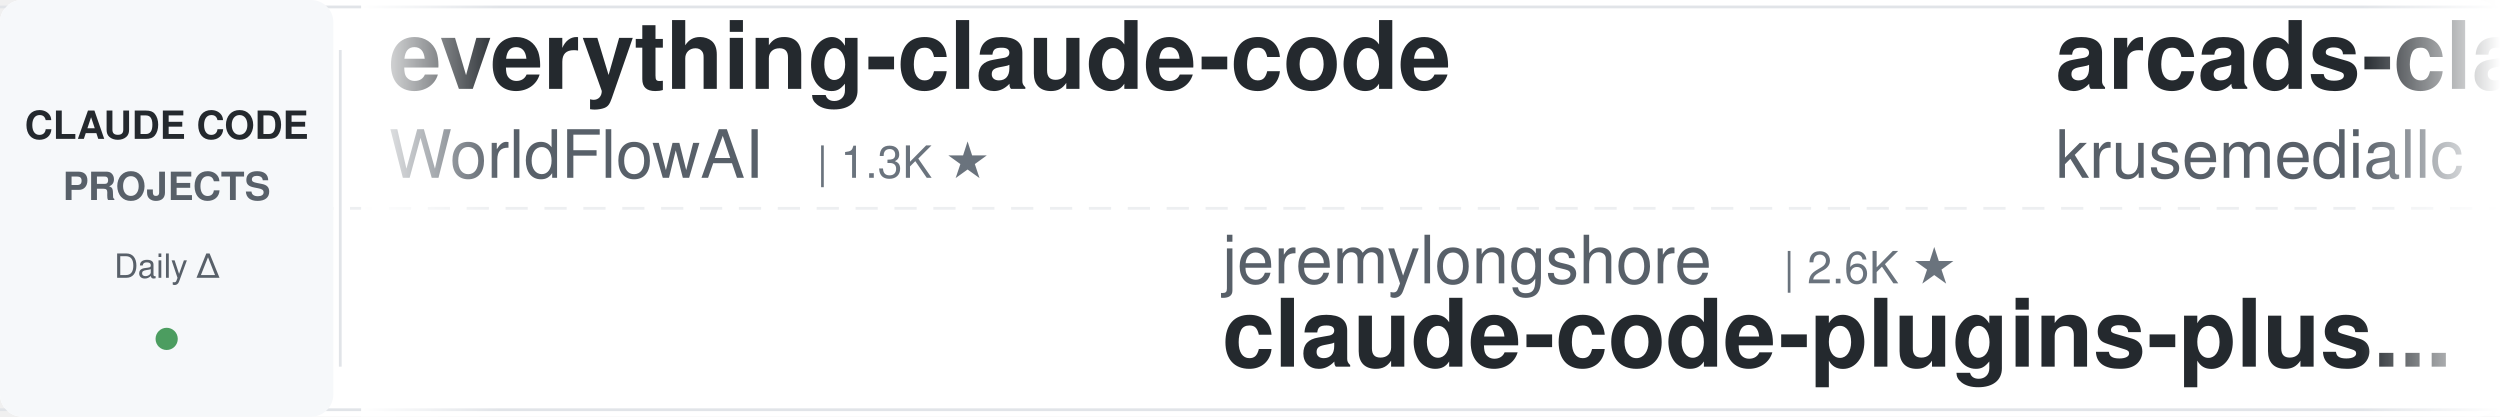
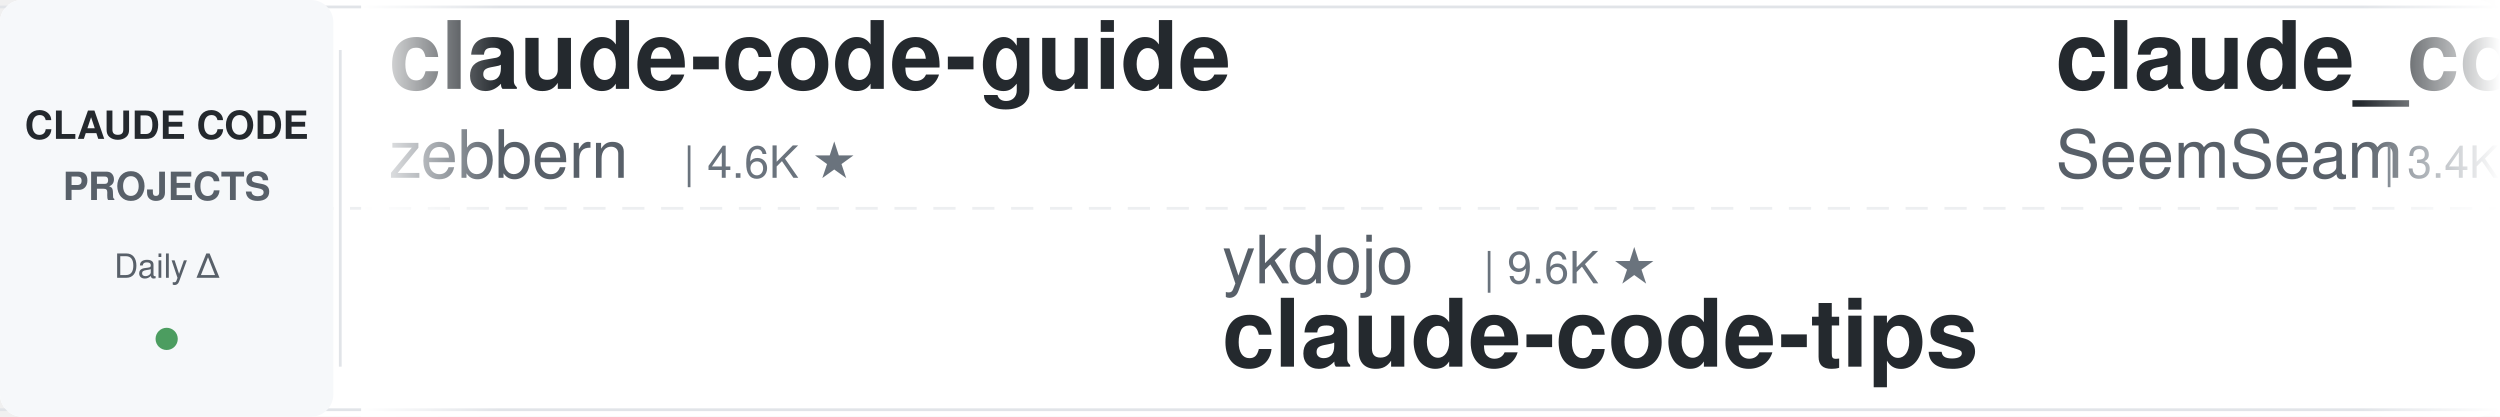
<svg xmlns="http://www.w3.org/2000/svg" width="900" height="150">
  <defs>
    <linearGradient id="leftFade" x1="0%" y1="0%" x2="100%" y2="0%">
      <stop offset="0%" style="stop-color:#ffffff;stop-opacity:1" />
      <stop offset="100%" style="stop-color:#ffffff;stop-opacity:0" />
    </linearGradient>
    <linearGradient id="rightFade" x1="0%" y1="0%" x2="100%" y2="0%">
      <stop offset="0%" style="stop-color:#ffffff;stop-opacity:0" />
      <stop offset="100%" style="stop-color:#ffffff;stop-opacity:1" />
    </linearGradient>
  </defs>
  <rect width="900" height="150" fill="#ffffff" rx="8" />
  <rect x="0" y="2" width="900" height="1" fill="#e1e4e8" />
  <rect x="0" y="147" width="900" height="1" fill="#e1e4e8" />
  <line x1="0" y1="75" x2="900" y2="75" stroke="#e1e4e8" stroke-width="1" stroke-dasharray="8 6" opacity="0.6" />
  <rect x="0" y="0" width="120" height="150" fill="#f6f8fa" rx="8" />
  <text x="60" y="50" font-family="-apple-system, BlinkMacSystemFont, 'Segoe UI', Helvetica, Arial, sans-serif" font-size="14" font-weight="600" fill="#24292e" text-anchor="middle">CLAUDE CODE</text>
  <text x="60" y="72" font-family="-apple-system, BlinkMacSystemFont, 'Segoe UI', Helvetica, Arial, sans-serif" font-size="14" font-weight="600" fill="#586069" text-anchor="middle">PROJECTS</text>
  <text x="60" y="100" font-family="-apple-system, BlinkMacSystemFont, 'Segoe UI', Helvetica, Arial, sans-serif" font-size="12" font-weight="500" fill="#586069" text-anchor="middle">Daily Δ</text>
  <circle cx="60" cy="122" r="4" fill="#22863a" opacity="0.8" />
  <rect x="122" y="18" width="1" height="114" fill="#e1e4e8" />
  <clipPath id="tickerClip">
    <rect x="130" y="0" width="770" height="150" />
  </clipPath>
  <g clip-path="url(#tickerClip)">
    <g id="tickerItems">
      <animateTransform attributeName="transform" attributeType="XML" type="translate" from="0 0" to="-3000 0" dur="54s" repeatCount="indefinite" />
      <g transform="translate(0, 0)">
-         <text x="140" y="32" font-family="-apple-system, BlinkMacSystemFont, 'Segoe UI', Helvetica, Arial, sans-serif" font-size="34" font-weight="600" fill="#24292e">everything-claude-code</text>
-         <text x="140" y="64" font-family="-apple-system, BlinkMacSystemFont, 'Segoe UI', Helvetica, Arial, sans-serif" font-size="24" font-weight="400" fill="#586069">WorldFlowAI</text>
-         <text x="294" y="64" font-family="-apple-system, BlinkMacSystemFont, 'Segoe UI', Helvetica, Arial, sans-serif" font-size="16" font-weight="500" fill="#6a737d">| 1.3K ★</text>
+         <text x="140" y="32" font-family="-apple-system, BlinkMacSystemFont, 'Segoe UI', Helvetica, Arial, sans-serif" font-size="34" font-weight="600" fill="#24292e">claude-code-guide</text>
+         <text x="140" y="64" font-family="-apple-system, BlinkMacSystemFont, 'Segoe UI', Helvetica, Arial, sans-serif" font-size="24" font-weight="400" fill="#586069">zebbern</text>
+         <text x="246" y="64" font-family="-apple-system, BlinkMacSystemFont, 'Segoe UI', Helvetica, Arial, sans-serif" font-size="16" font-weight="500" fill="#6a737d">| 4.6K ★</text>
      </g>
      <g transform="translate(300, 0)">
-         <text x="140" y="102" font-family="-apple-system, BlinkMacSystemFont, 'Segoe UI', Helvetica, Arial, sans-serif" font-size="24" font-weight="400" fill="#586069">jeremylongshore</text>
-         <text x="342" y="102" font-family="-apple-system, BlinkMacSystemFont, 'Segoe UI', Helvetica, Arial, sans-serif" font-size="16" font-weight="500" fill="#6a737d">| 2.6K ★</text>
-         <text x="140" y="132" font-family="-apple-system, BlinkMacSystemFont, 'Segoe UI', Helvetica, Arial, sans-serif" font-size="34" font-weight="600" fill="#24292e">claude-code-plugins-plus...</text>
-       </g>
-       <g transform="translate(600, 0)">
-         <text x="140" y="32" font-family="-apple-system, BlinkMacSystemFont, 'Segoe UI', Helvetica, Arial, sans-serif" font-size="34" font-weight="600" fill="#24292e">arcads-claude-code</text>
-         <text x="140" y="64" font-family="-apple-system, BlinkMacSystemFont, 'Segoe UI', Helvetica, Arial, sans-serif" font-size="24" font-weight="400" fill="#586069">krusemediallc</text>
-         <text x="318" y="64" font-family="-apple-system, BlinkMacSystemFont, 'Segoe UI', Helvetica, Arial, sans-serif" font-size="16" font-weight="500" fill="#6a737d">| 1.2K ★</text>
-       </g>
-       <g transform="translate(900, 0)">
-         <text x="140" y="102" font-family="-apple-system, BlinkMacSystemFont, 'Segoe UI', Helvetica, Arial, sans-serif" font-size="24" font-weight="400" fill="#586069">Windy3f3f3f3f</text>
-         <text x="318" y="102" font-family="-apple-system, BlinkMacSystemFont, 'Segoe UI', Helvetica, Arial, sans-serif" font-size="16" font-weight="500" fill="#6a737d">| 2.6K ★</text>
-         <text x="140" y="132" font-family="-apple-system, BlinkMacSystemFont, 'Segoe UI', Helvetica, Arial, sans-serif" font-size="34" font-weight="600" fill="#24292e">claude-code-from-scratch</text>
-       </g>
-       <g transform="translate(1200, 0)">
-         <text x="140" y="32" font-family="-apple-system, BlinkMacSystemFont, 'Segoe UI', Helvetica, Arial, sans-serif" font-size="34" font-weight="600" fill="#24292e">ECC</text>
-         <text x="140" y="64" font-family="-apple-system, BlinkMacSystemFont, 'Segoe UI', Helvetica, Arial, sans-serif" font-size="24" font-weight="400" fill="#586069">affaan-m</text>
-         <text x="258" y="64" font-family="-apple-system, BlinkMacSystemFont, 'Segoe UI', Helvetica, Arial, sans-serif" font-size="16" font-weight="500" fill="#6a737d">| 240.2K ★</text>
-       </g>
-       <g transform="translate(1500, 0)">
-         <text x="140" y="102" font-family="-apple-system, BlinkMacSystemFont, 'Segoe UI', Helvetica, Arial, sans-serif" font-size="24" font-weight="400" fill="#586069">Windy3f3f3f3f</text>
-         <text x="318" y="102" font-family="-apple-system, BlinkMacSystemFont, 'Segoe UI', Helvetica, Arial, sans-serif" font-size="16" font-weight="500" fill="#6a737d">| 3.4K ★</text>
-         <text x="140" y="132" font-family="-apple-system, BlinkMacSystemFont, 'Segoe UI', Helvetica, Arial, sans-serif" font-size="34" font-weight="600" fill="#24292e">how-claude-code-works</text>
-       </g>
-       <g transform="translate(1800, 0)">
-         <text x="140" y="32" font-family="-apple-system, BlinkMacSystemFont, 'Segoe UI', Helvetica, Arial, sans-serif" font-size="34" font-weight="600" fill="#24292e">awesome-claude-code-plug...</text>
-         <text x="140" y="64" font-family="-apple-system, BlinkMacSystemFont, 'Segoe UI', Helvetica, Arial, sans-serif" font-size="24" font-weight="400" fill="#586069">ccplugins</text>
-         <text x="270" y="64" font-family="-apple-system, BlinkMacSystemFont, 'Segoe UI', Helvetica, Arial, sans-serif" font-size="16" font-weight="500" fill="#6a737d">| 912 ★</text>
-       </g>
-       <g transform="translate(2100, 0)">
        <text x="140" y="102" font-family="-apple-system, BlinkMacSystemFont, 'Segoe UI', Helvetica, Arial, sans-serif" font-size="24" font-weight="400" fill="#586069">ykdojo</text>
        <text x="234" y="102" font-family="-apple-system, BlinkMacSystemFont, 'Segoe UI', Helvetica, Arial, sans-serif" font-size="16" font-weight="500" fill="#6a737d">| 9.6K ★</text>
        <text x="140" y="132" font-family="-apple-system, BlinkMacSystemFont, 'Segoe UI', Helvetica, Arial, sans-serif" font-size="34" font-weight="600" fill="#24292e">claude-code-tips</text>
      </g>
+       <g transform="translate(600, 0)">
+         <text x="140" y="32" font-family="-apple-system, BlinkMacSystemFont, 'Segoe UI', Helvetica, Arial, sans-serif" font-size="34" font-weight="600" fill="#24292e">claude_codex_bridge</text>
+         <text x="140" y="64" font-family="-apple-system, BlinkMacSystemFont, 'Segoe UI', Helvetica, Arial, sans-serif" font-size="24" font-weight="400" fill="#586069">SeemSeam</text>
+         <text x="258" y="64" font-family="-apple-system, BlinkMacSystemFont, 'Segoe UI', Helvetica, Arial, sans-serif" font-size="16" font-weight="500" fill="#6a737d">| 3.4K ★</text>
+       </g>
+       <g transform="translate(900, 0)">
+         <text x="140" y="102" font-family="-apple-system, BlinkMacSystemFont, 'Segoe UI', Helvetica, Arial, sans-serif" font-size="24" font-weight="400" fill="#586069">1rgs</text>
+         <text x="210" y="102" font-family="-apple-system, BlinkMacSystemFont, 'Segoe UI', Helvetica, Arial, sans-serif" font-size="16" font-weight="500" fill="#6a737d">| 3.7K ★</text>
+         <text x="140" y="132" font-family="-apple-system, BlinkMacSystemFont, 'Segoe UI', Helvetica, Arial, sans-serif" font-size="34" font-weight="600" fill="#24292e">claude-code-proxy</text>
+       </g>
+       <g transform="translate(1200, 0)">
+         <text x="140" y="32" font-family="-apple-system, BlinkMacSystemFont, 'Segoe UI', Helvetica, Arial, sans-serif" font-size="34" font-weight="600" fill="#24292e">claude-code-tudou</text>
+         <text x="140" y="64" font-family="-apple-system, BlinkMacSystemFont, 'Segoe UI', Helvetica, Arial, sans-serif" font-size="24" font-weight="400" fill="#586069">AICoderTudou</text>
+         <text x="306" y="64" font-family="-apple-system, BlinkMacSystemFont, 'Segoe UI', Helvetica, Arial, sans-serif" font-size="16" font-weight="500" fill="#6a737d">| 497 ★</text>
+       </g>
+       <g transform="translate(1500, 0)">
+         <text x="140" y="102" font-family="-apple-system, BlinkMacSystemFont, 'Segoe UI', Helvetica, Arial, sans-serif" font-size="24" font-weight="400" fill="#586069">disler</text>
+         <text x="234" y="102" font-family="-apple-system, BlinkMacSystemFont, 'Segoe UI', Helvetica, Arial, sans-serif" font-size="16" font-weight="500" fill="#6a737d">| 3.9K ★</text>
+         <text x="140" y="132" font-family="-apple-system, BlinkMacSystemFont, 'Segoe UI', Helvetica, Arial, sans-serif" font-size="34" font-weight="600" fill="#24292e">claude-code-hooks-master...</text>
+       </g>
+       <g transform="translate(1800, 0)">
+         <text x="140" y="32" font-family="-apple-system, BlinkMacSystemFont, 'Segoe UI', Helvetica, Arial, sans-serif" font-size="34" font-weight="600" fill="#24292e">claude-code-base-action</text>
+         <text x="140" y="64" font-family="-apple-system, BlinkMacSystemFont, 'Segoe UI', Helvetica, Arial, sans-serif" font-size="24" font-weight="400" fill="#586069">anthropics</text>
+         <text x="282" y="64" font-family="-apple-system, BlinkMacSystemFont, 'Segoe UI', Helvetica, Arial, sans-serif" font-size="16" font-weight="500" fill="#6a737d">| 946 ★</text>
+       </g>
+       <g transform="translate(2100, 0)">
+         <text x="140" y="102" font-family="-apple-system, BlinkMacSystemFont, 'Segoe UI', Helvetica, Arial, sans-serif" font-size="24" font-weight="400" fill="#586069">ChrisWiles</text>
+         <text x="282" y="102" font-family="-apple-system, BlinkMacSystemFont, 'Segoe UI', Helvetica, Arial, sans-serif" font-size="16" font-weight="500" fill="#6a737d">| 6.0K ★</text>
+         <text x="140" y="132" font-family="-apple-system, BlinkMacSystemFont, 'Segoe UI', Helvetica, Arial, sans-serif" font-size="34" font-weight="600" fill="#24292e">claude-code-showcase</text>
+       </g>
      <g transform="translate(2400, 0)">
-         <text x="140" y="32" font-family="-apple-system, BlinkMacSystemFont, 'Segoe UI', Helvetica, Arial, sans-serif" font-size="34" font-weight="600" fill="#24292e">claude-code-hooks-master...</text>
-         <text x="140" y="64" font-family="-apple-system, BlinkMacSystemFont, 'Segoe UI', Helvetica, Arial, sans-serif" font-size="24" font-weight="400" fill="#586069">disler</text>
-         <text x="234" y="64" font-family="-apple-system, BlinkMacSystemFont, 'Segoe UI', Helvetica, Arial, sans-serif" font-size="16" font-weight="500" fill="#6a737d">| 3.9K ★</text>
+         <text x="140" y="32" font-family="-apple-system, BlinkMacSystemFont, 'Segoe UI', Helvetica, Arial, sans-serif" font-size="34" font-weight="600" fill="#24292e">ralph-claude-code</text>
+         <text x="140" y="64" font-family="-apple-system, BlinkMacSystemFont, 'Segoe UI', Helvetica, Arial, sans-serif" font-size="24" font-weight="400" fill="#586069">frankbria</text>
+         <text x="270" y="64" font-family="-apple-system, BlinkMacSystemFont, 'Segoe UI', Helvetica, Arial, sans-serif" font-size="16" font-weight="500" fill="#6a737d">| 9.6K ★</text>
      </g>
      <g transform="translate(2700, 0)">
-         <text x="140" y="102" font-family="-apple-system, BlinkMacSystemFont, 'Segoe UI', Helvetica, Arial, sans-serif" font-size="24" font-weight="400" fill="#586069">AICoderTudou</text>
-         <text x="306" y="102" font-family="-apple-system, BlinkMacSystemFont, 'Segoe UI', Helvetica, Arial, sans-serif" font-size="16" font-weight="500" fill="#6a737d">| 497 ★</text>
-         <text x="140" y="132" font-family="-apple-system, BlinkMacSystemFont, 'Segoe UI', Helvetica, Arial, sans-serif" font-size="34" font-weight="600" fill="#24292e">claude-code-tudou</text>
+         <text x="140" y="102" font-family="-apple-system, BlinkMacSystemFont, 'Segoe UI', Helvetica, Arial, sans-serif" font-size="24" font-weight="400" fill="#586069">liuup</text>
+         <text x="222" y="102" font-family="-apple-system, BlinkMacSystemFont, 'Segoe UI', Helvetica, Arial, sans-serif" font-size="16" font-weight="500" fill="#6a737d">| 3.8K ★</text>
+         <text x="140" y="132" font-family="-apple-system, BlinkMacSystemFont, 'Segoe UI', Helvetica, Arial, sans-serif" font-size="34" font-weight="600" fill="#24292e">claude-code-analysis</text>
      </g>
      <g transform="translate(3000, 0)">
-         <text x="140" y="32" font-family="-apple-system, BlinkMacSystemFont, 'Segoe UI', Helvetica, Arial, sans-serif" font-size="34" font-weight="600" fill="#24292e">everything-claude-code</text>
-         <text x="140" y="64" font-family="-apple-system, BlinkMacSystemFont, 'Segoe UI', Helvetica, Arial, sans-serif" font-size="24" font-weight="400" fill="#586069">WorldFlowAI</text>
-         <text x="294" y="64" font-family="-apple-system, BlinkMacSystemFont, 'Segoe UI', Helvetica, Arial, sans-serif" font-size="16" font-weight="500" fill="#6a737d">| 1.3K ★</text>
+         <text x="140" y="32" font-family="-apple-system, BlinkMacSystemFont, 'Segoe UI', Helvetica, Arial, sans-serif" font-size="34" font-weight="600" fill="#24292e">claude-code-guide</text>
+         <text x="140" y="64" font-family="-apple-system, BlinkMacSystemFont, 'Segoe UI', Helvetica, Arial, sans-serif" font-size="24" font-weight="400" fill="#586069">zebbern</text>
+         <text x="246" y="64" font-family="-apple-system, BlinkMacSystemFont, 'Segoe UI', Helvetica, Arial, sans-serif" font-size="16" font-weight="500" fill="#6a737d">| 4.6K ★</text>
      </g>
      <g transform="translate(3300, 0)">
-         <text x="140" y="102" font-family="-apple-system, BlinkMacSystemFont, 'Segoe UI', Helvetica, Arial, sans-serif" font-size="24" font-weight="400" fill="#586069">jeremylongshore</text>
-         <text x="342" y="102" font-family="-apple-system, BlinkMacSystemFont, 'Segoe UI', Helvetica, Arial, sans-serif" font-size="16" font-weight="500" fill="#6a737d">| 2.6K ★</text>
-         <text x="140" y="132" font-family="-apple-system, BlinkMacSystemFont, 'Segoe UI', Helvetica, Arial, sans-serif" font-size="34" font-weight="600" fill="#24292e">claude-code-plugins-plus...</text>
+         <text x="140" y="102" font-family="-apple-system, BlinkMacSystemFont, 'Segoe UI', Helvetica, Arial, sans-serif" font-size="24" font-weight="400" fill="#586069">ykdojo</text>
+         <text x="234" y="102" font-family="-apple-system, BlinkMacSystemFont, 'Segoe UI', Helvetica, Arial, sans-serif" font-size="16" font-weight="500" fill="#6a737d">| 9.6K ★</text>
+         <text x="140" y="132" font-family="-apple-system, BlinkMacSystemFont, 'Segoe UI', Helvetica, Arial, sans-serif" font-size="34" font-weight="600" fill="#24292e">claude-code-tips</text>
      </g>
      <g transform="translate(3600, 0)">
-         <text x="140" y="32" font-family="-apple-system, BlinkMacSystemFont, 'Segoe UI', Helvetica, Arial, sans-serif" font-size="34" font-weight="600" fill="#24292e">arcads-claude-code</text>
-         <text x="140" y="64" font-family="-apple-system, BlinkMacSystemFont, 'Segoe UI', Helvetica, Arial, sans-serif" font-size="24" font-weight="400" fill="#586069">krusemediallc</text>
-         <text x="318" y="64" font-family="-apple-system, BlinkMacSystemFont, 'Segoe UI', Helvetica, Arial, sans-serif" font-size="16" font-weight="500" fill="#6a737d">| 1.2K ★</text>
+         <text x="140" y="32" font-family="-apple-system, BlinkMacSystemFont, 'Segoe UI', Helvetica, Arial, sans-serif" font-size="34" font-weight="600" fill="#24292e">claude_codex_bridge</text>
+         <text x="140" y="64" font-family="-apple-system, BlinkMacSystemFont, 'Segoe UI', Helvetica, Arial, sans-serif" font-size="24" font-weight="400" fill="#586069">SeemSeam</text>
+         <text x="258" y="64" font-family="-apple-system, BlinkMacSystemFont, 'Segoe UI', Helvetica, Arial, sans-serif" font-size="16" font-weight="500" fill="#6a737d">| 3.4K ★</text>
      </g>
      <g transform="translate(3900, 0)">
-         <text x="140" y="102" font-family="-apple-system, BlinkMacSystemFont, 'Segoe UI', Helvetica, Arial, sans-serif" font-size="24" font-weight="400" fill="#586069">Windy3f3f3f3f</text>
-         <text x="318" y="102" font-family="-apple-system, BlinkMacSystemFont, 'Segoe UI', Helvetica, Arial, sans-serif" font-size="16" font-weight="500" fill="#6a737d">| 2.6K ★</text>
-         <text x="140" y="132" font-family="-apple-system, BlinkMacSystemFont, 'Segoe UI', Helvetica, Arial, sans-serif" font-size="34" font-weight="600" fill="#24292e">claude-code-from-scratch</text>
+         <text x="140" y="102" font-family="-apple-system, BlinkMacSystemFont, 'Segoe UI', Helvetica, Arial, sans-serif" font-size="24" font-weight="400" fill="#586069">1rgs</text>
+         <text x="210" y="102" font-family="-apple-system, BlinkMacSystemFont, 'Segoe UI', Helvetica, Arial, sans-serif" font-size="16" font-weight="500" fill="#6a737d">| 3.7K ★</text>
+         <text x="140" y="132" font-family="-apple-system, BlinkMacSystemFont, 'Segoe UI', Helvetica, Arial, sans-serif" font-size="34" font-weight="600" fill="#24292e">claude-code-proxy</text>
      </g>
    </g>
  </g>
  <rect x="130" y="0" width="50" height="150" fill="url(#leftFade)" />
  <rect x="850" y="0" width="50" height="150" fill="url(#rightFade)" />
</svg>
